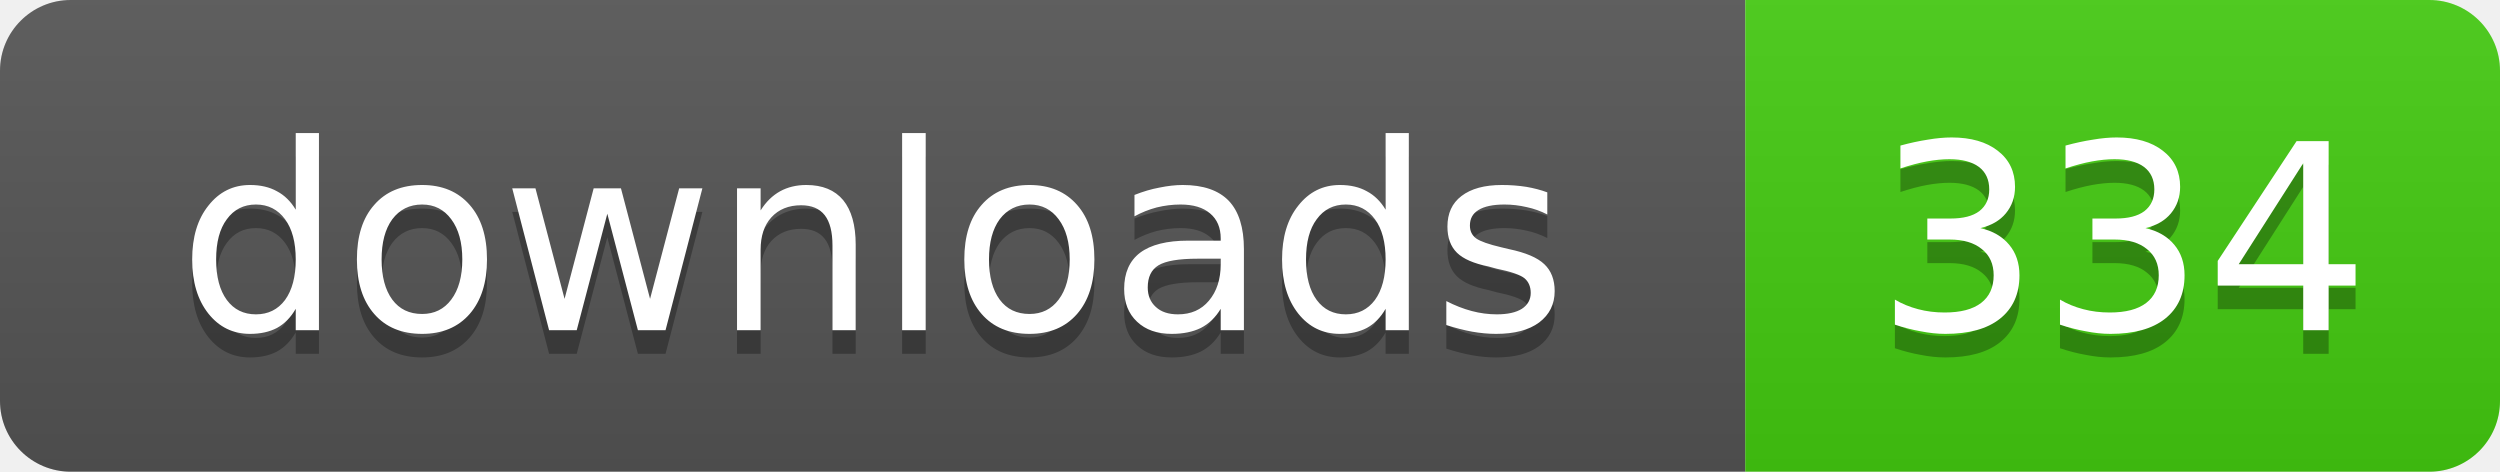
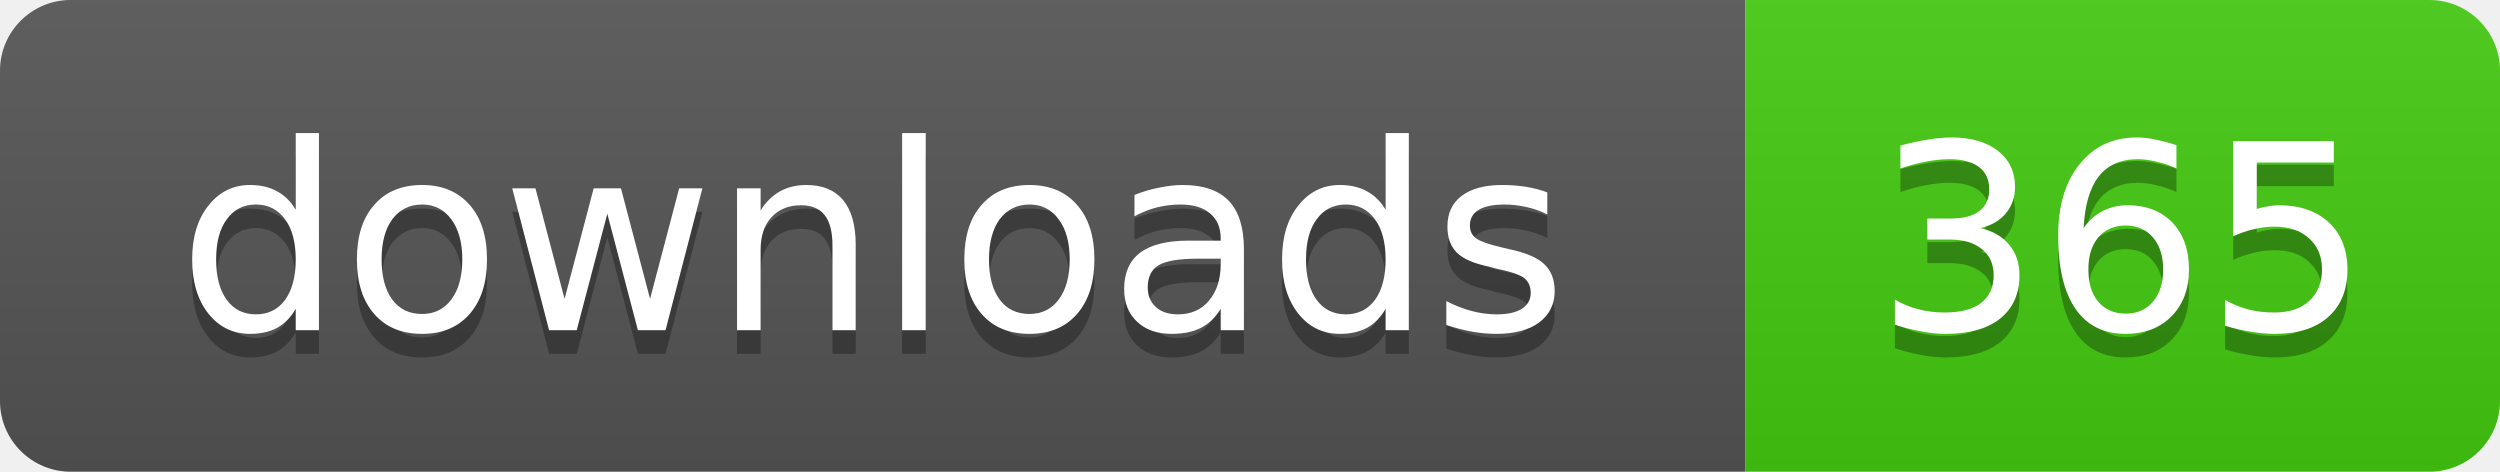
- <svg xmlns="http://www.w3.org/2000/svg" width="106" height="20" role="img" aria-label="downloads: 334">
+ <svg xmlns="http://www.w3.org/2000/svg" width="106" height="20" role="img" aria-label="downloads: 365">
  <linearGradient id="s" x2="0" y2="100%">
    <stop offset="0" stop-color="#bbb" stop-opacity=".1" />
    <stop offset="1" stop-opacity=".1" />
  </linearGradient>
  <clipPath id="r">
    <rect width="106" height="20" rx="3" />
  </clipPath>
  <g clip-path="url(#r)">
    <rect width="74" height="20" fill="#555" />
    <rect x="74" width="32" height="20" fill="#4c1" />
    <rect width="106" height="20" fill="url(#s)" />
  </g>
  <g fill="#fff" text-anchor="middle" font-family="Verdana,Geneva,DejaVu Sans,sans-serif" text-rendering="geometricPrecision" font-size="11">
    <text x="37" y="15" fill="#010101" fill-opacity=".3">downloads</text>
    <text x="37" y="14">downloads</text>
-     <text x="90" y="15" fill="#010101" fill-opacity=".3">334</text>
-     <text x="90" y="14">334</text>
+     <text x="90" y="15" fill="#010101" fill-opacity=".3">365</text>
+     <text x="90" y="14">365</text>
  </g>
</svg>
